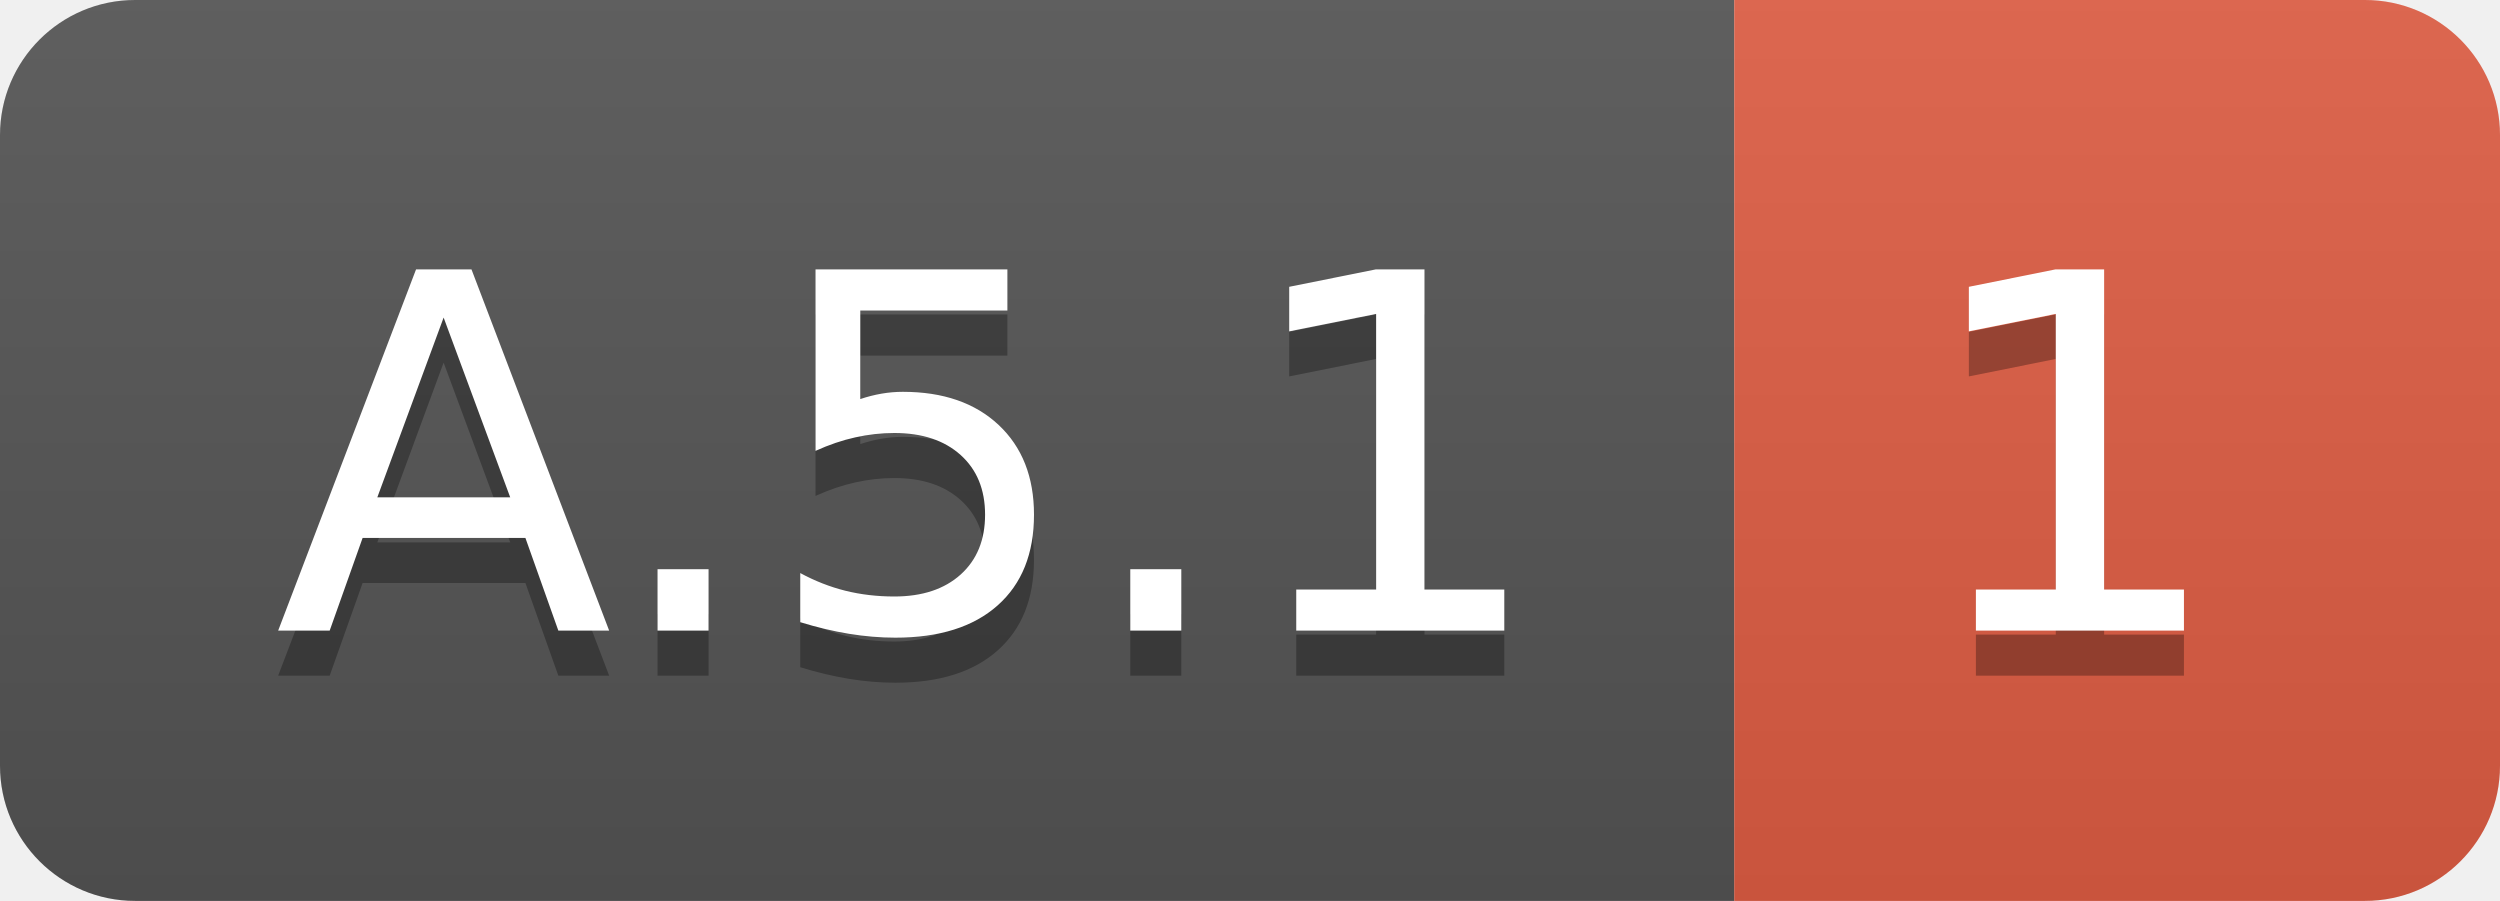
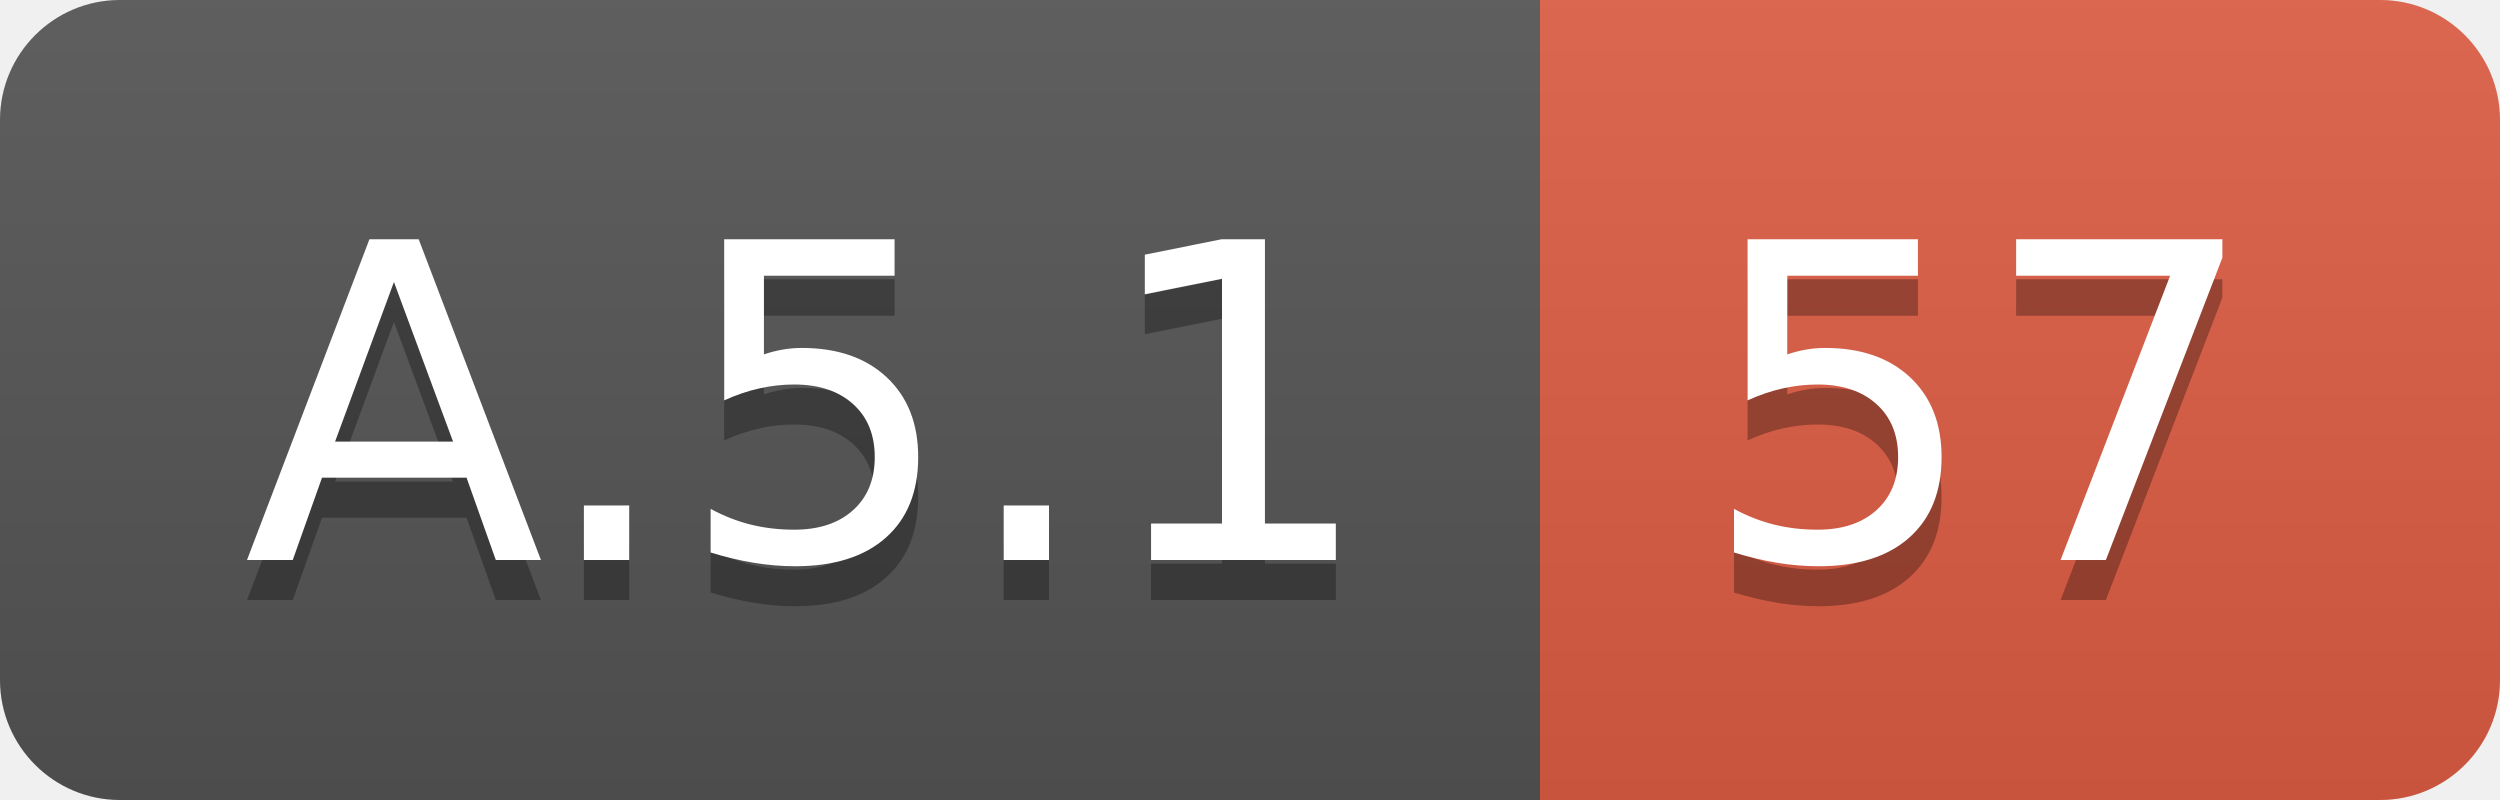
- <svg xmlns="http://www.w3.org/2000/svg" width="55.5" height="20">
+ <svg xmlns="http://www.w3.org/2000/svg" width="62.5" height="20">
  <linearGradient id="smooth" x2="0" y2="100%">
    <stop offset="0" stop-color="#bbb" stop-opacity=".1" />
    <stop offset="1" stop-opacity=".1" />
  </linearGradient>
  <clipPath id="round">
-     <rect width="55.5" height="20" rx="3" fill="#fff" />
+     <rect width="62.5" height="20" rx="3" fill="#fff" />
  </clipPath>
  <g clip-path="url(#round)">
    <rect width="38.5" height="20" fill="#555" />
-     <rect x="38.5" width="17.0" height="20" fill="#e05d44" />
-     <rect width="55.5" height="20" fill="url(#smooth)" />
+     <rect x="38.5" width="24.0" height="20" fill="#e05d44" />
+     <rect width="62.5" height="20" fill="url(#smooth)" />
  </g>
  <g fill="#fff" text-anchor="middle" font-family="DejaVu Sans,Verdana,Geneva,sans-serif" font-size="110">
    <text x="202.5" y="150" fill="#010101" fill-opacity=".3" transform="scale(0.1)" textLength="285.0" lengthAdjust="spacing">A.5.1</text>
    <text x="202.5" y="140" transform="scale(0.1)" textLength="285.0" lengthAdjust="spacing">A.5.1</text>
-     <text x="460.0" y="150" fill="#010101" fill-opacity=".3" transform="scale(0.1)" textLength="70.0" lengthAdjust="spacing">1</text>
-     <text x="460.0" y="140" transform="scale(0.1)" textLength="70.0" lengthAdjust="spacing">1</text>
+     <text x="495.0" y="150" fill="#010101" fill-opacity=".3" transform="scale(0.1)" textLength="140.0" lengthAdjust="spacing">57</text>
+     <text x="495.0" y="140" transform="scale(0.1)" textLength="140.0" lengthAdjust="spacing">57</text>
  </g>
</svg>
